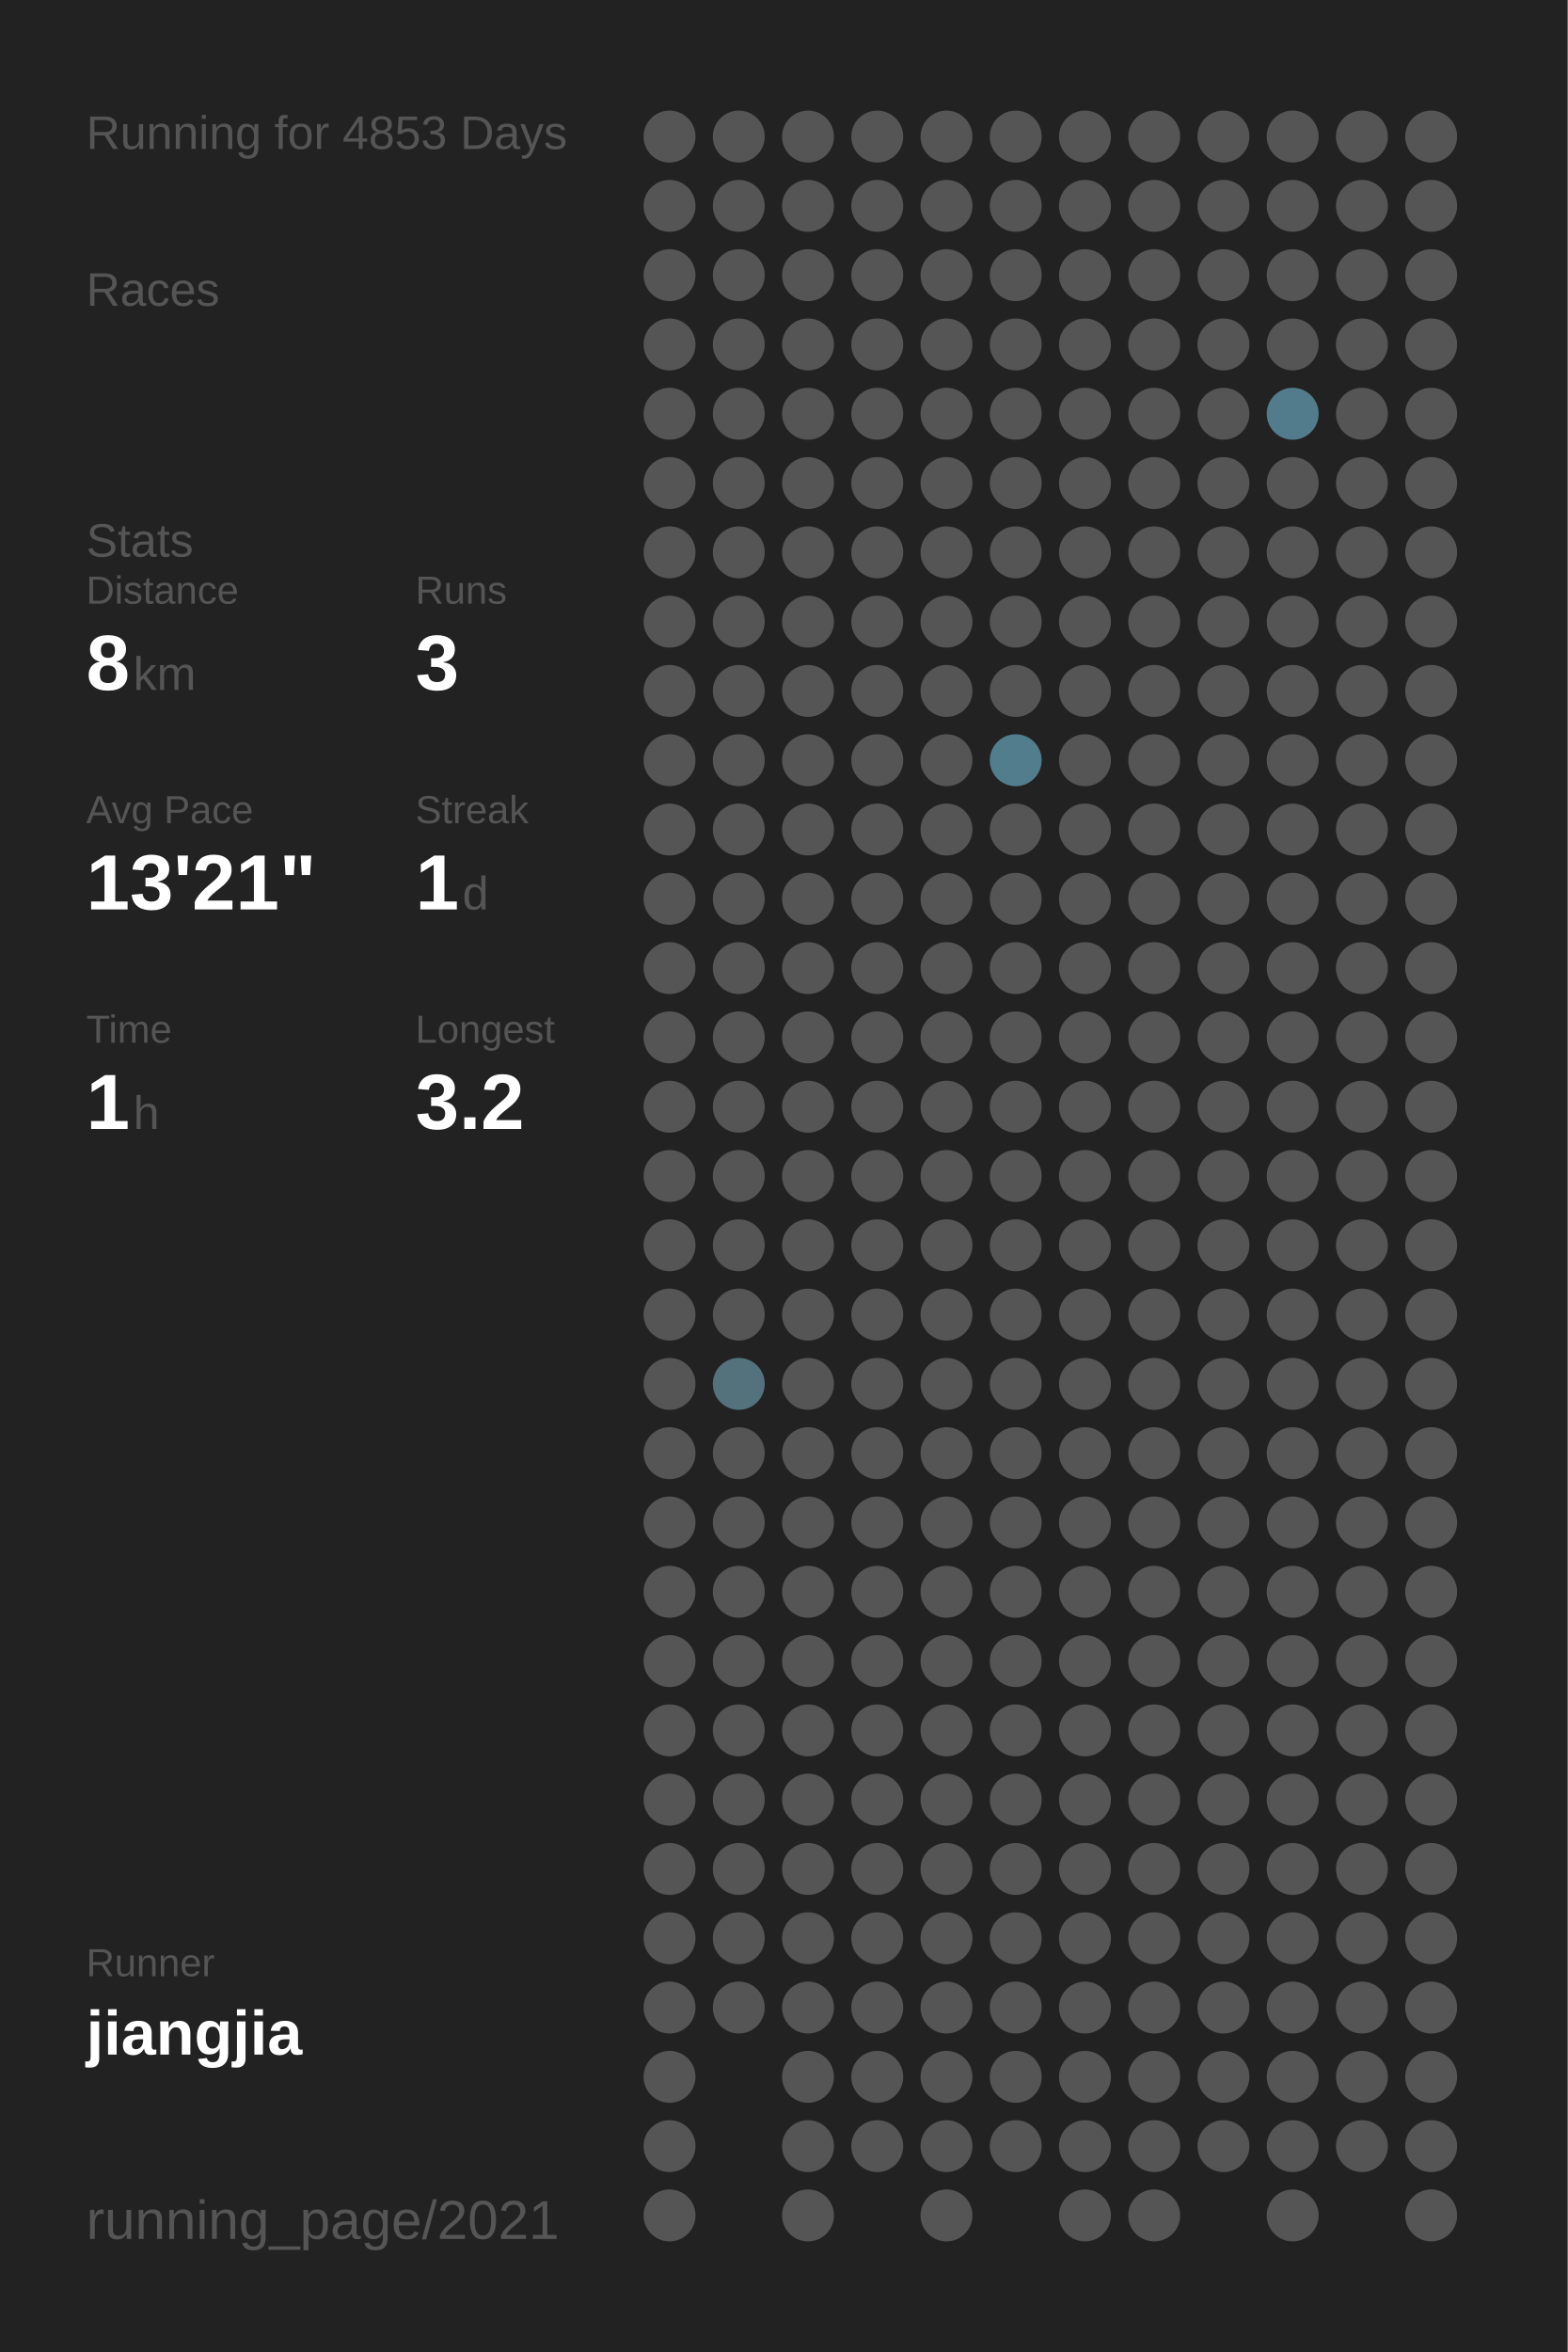
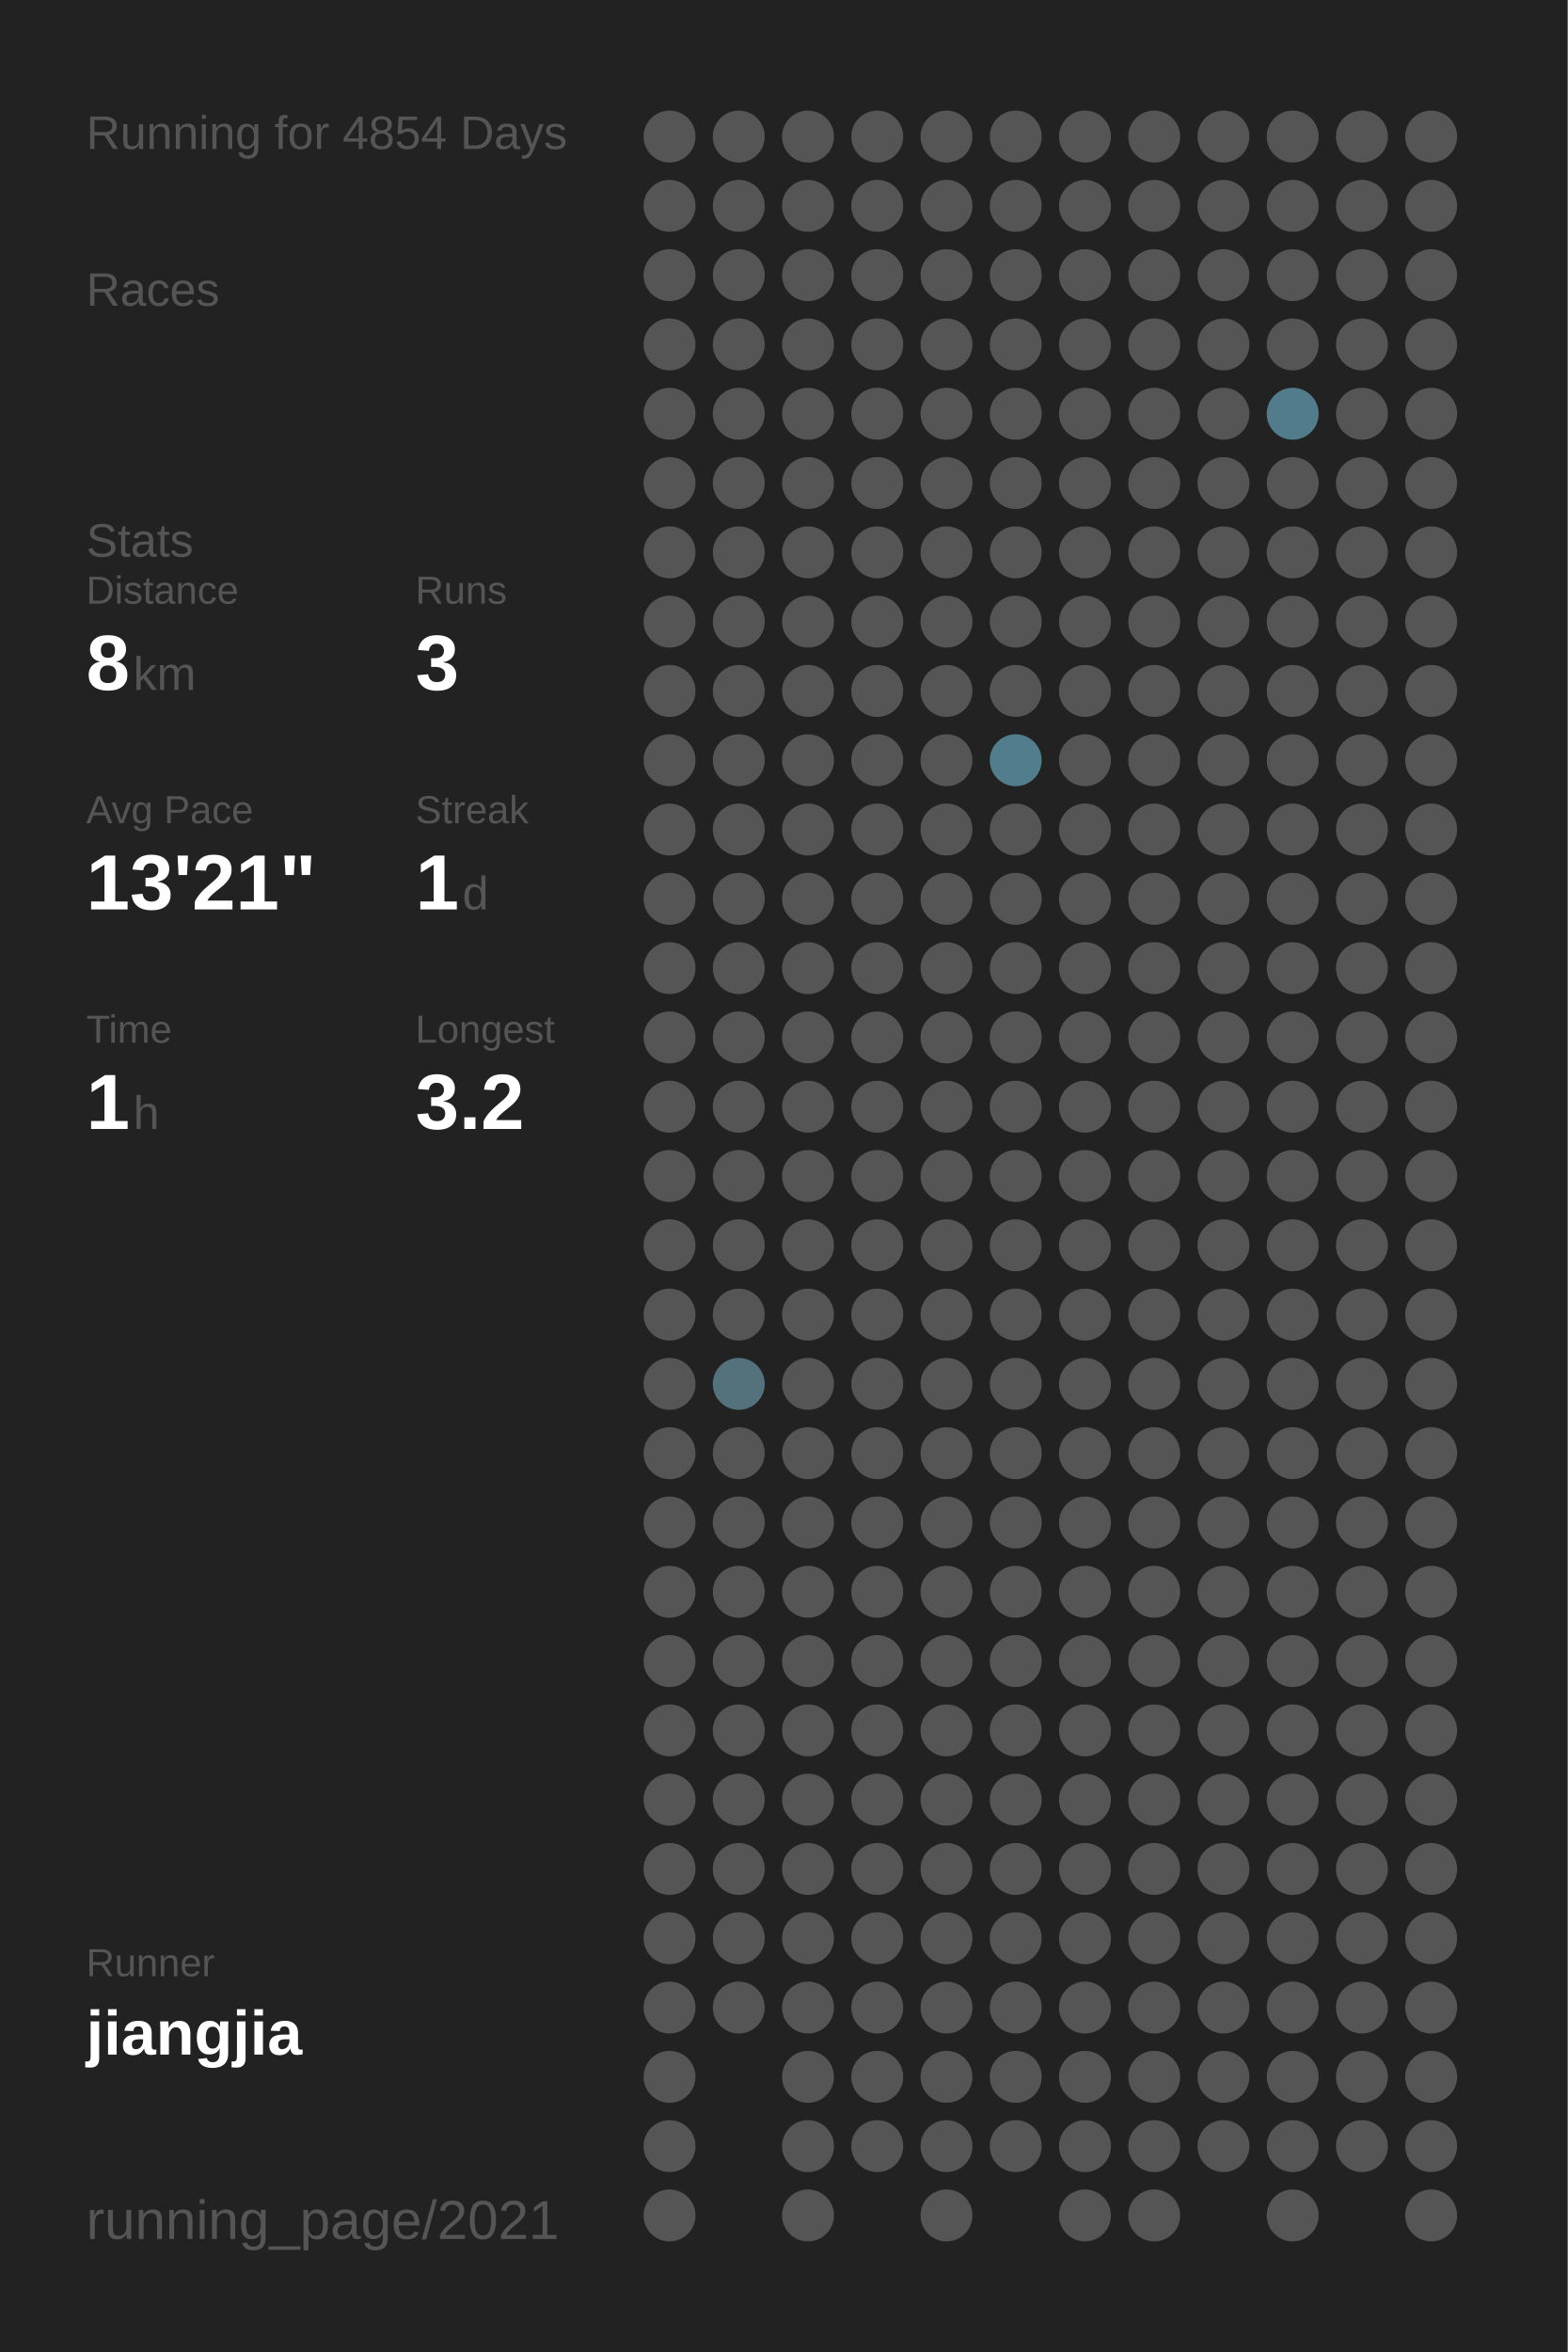
<svg xmlns="http://www.w3.org/2000/svg" baseProfile="full" height="300mm" version="1.1" viewBox="0,0,200,300" width="200mm">
  <defs />
  <rect fill="#222222" height="300" width="200" x="0" y="0" />
-   <text fill="#555555" style="font-size:6px; font-family:Arial;" x="11" y="19">Running for 4853 Days</text>
+   <text fill="#555555" style="font-size:6px; font-family:Arial;" x="11" y="19">Running for 4854 Days</text>
  <text fill="#555555" style="font-size:6px; font-family:Arial;" x="11" y="39">Races</text>
  <text fill="#555555" style="font-size:6px; font-family:Arial;" x="11" y="71">Stats</text>
  <text fill="#555555" style="font-size:5px; font-family:Arial;" x="11" y="77">Distance</text>
  <text fill="#FFFFFF" style="font-size:10px; font-family:Arial; font-weight:bold;" x="11" y="88">8</text>
  <text fill="#555555" style="font-size:6px; font-family:Arial;" x="17" y="88">km</text>
  <text fill="#555555" style="font-size:5px; font-family:Arial;" x="53" y="77">Runs</text>
  <text fill="#FFFFFF" style="font-size:10px; font-family:Arial; font-weight:bold;" x="53" y="88">3</text>
  <text fill="#555555" style="font-size:5px; font-family:Arial;" x="11" y="105">Avg Pace</text>
  <text fill="#FFFFFF" style="font-size:10px; font-family:Arial; font-weight:bold;" x="11" y="116">13'21"</text>
  <text fill="#555555" style="font-size:5px; font-family:Arial;" x="53" y="105">Streak</text>
  <text fill="#FFFFFF" style="font-size:10px; font-family:Arial; font-weight:bold;" x="53" y="116">1</text>
  <text fill="#555555" style="font-size:6px; font-family:Arial;" x="59" y="116">d</text>
  <text fill="#555555" style="font-size:5px; font-family:Arial;" x="11" y="133">Time</text>
  <text fill="#FFFFFF" style="font-size:10px; font-family:Arial; font-weight:bold;" x="11" y="144">1</text>
  <text fill="#555555" style="font-size:6px; font-family:Arial;" x="17" y="144">h</text>
  <text fill="#555555" style="font-size:5px; font-family:Arial;" x="53" y="133">Longest</text>
  <text fill="#FFFFFF" style="font-size:10px; font-family:Arial; font-weight:bold;" x="53" y="144">3.2</text>
  <text fill="#555555" style="font-size:5px; font-family:Arial;" x="11" y="252.065">Runner</text>
  <text fill="#FFFFFF" style="font-size:8px; font-family:Arial; font-weight:bold;" x="11" y="262.065">jiangjia</text>
  <text fill="#555555" style="font-size:7px; font-family:Arial;" x="11" y="285.581">running_page/2021</text>
  <circle cx="85.417" cy="17.419" fill="#555555" r="3.312" />
  <circle cx="85.417" cy="26.258" fill="#555555" r="3.312" />
  <circle cx="85.417" cy="35.097" fill="#555555" r="3.312" />
  <circle cx="85.417" cy="43.935" fill="#555555" r="3.312" />
  <circle cx="85.417" cy="52.774" fill="#555555" r="3.312" />
  <circle cx="85.417" cy="61.613" fill="#555555" r="3.312" />
  <circle cx="85.417" cy="70.452" fill="#555555" r="3.312" />
  <circle cx="85.417" cy="79.29" fill="#555555" r="3.312" />
  <circle cx="85.417" cy="88.129" fill="#555555" r="3.312" />
  <circle cx="85.417" cy="96.968" fill="#555555" r="3.312" />
  <circle cx="85.417" cy="105.806" fill="#555555" r="3.312" />
  <circle cx="85.417" cy="114.645" fill="#555555" r="3.312" />
  <circle cx="85.417" cy="123.484" fill="#555555" r="3.312" />
  <circle cx="85.417" cy="132.323" fill="#555555" r="3.312" />
  <circle cx="85.417" cy="141.161" fill="#555555" r="3.312" />
  <circle cx="85.417" cy="150" fill="#555555" r="3.312" />
  <circle cx="85.417" cy="158.839" fill="#555555" r="3.312" />
  <circle cx="85.417" cy="167.677" fill="#555555" r="3.312" />
  <circle cx="85.417" cy="176.516" fill="#555555" r="3.312" />
  <circle cx="85.417" cy="185.355" fill="#555555" r="3.312" />
  <circle cx="85.417" cy="194.194" fill="#555555" r="3.312" />
  <circle cx="85.417" cy="203.032" fill="#555555" r="3.312" />
  <circle cx="85.417" cy="211.871" fill="#555555" r="3.312" />
  <circle cx="85.417" cy="220.71" fill="#555555" r="3.312" />
  <circle cx="85.417" cy="229.548" fill="#555555" r="3.312" />
  <circle cx="85.417" cy="238.387" fill="#555555" r="3.312" />
  <circle cx="85.417" cy="247.226" fill="#555555" r="3.312" />
  <circle cx="85.417" cy="256.065" fill="#555555" r="3.312" />
  <circle cx="85.417" cy="264.903" fill="#555555" r="3.312" />
  <circle cx="85.417" cy="273.742" fill="#555555" r="3.312" />
  <circle cx="85.417" cy="282.581" fill="#555555" r="3.312" />
  <circle cx="94.25" cy="17.419" fill="#555555" r="3.312" />
  <circle cx="94.25" cy="26.258" fill="#555555" r="3.312" />
  <circle cx="94.25" cy="35.097" fill="#555555" r="3.312" />
  <circle cx="94.25" cy="43.935" fill="#555555" r="3.312" />
  <circle cx="94.25" cy="52.774" fill="#555555" r="3.312" />
  <circle cx="94.25" cy="61.613" fill="#555555" r="3.312" />
  <circle cx="94.25" cy="70.452" fill="#555555" r="3.312" />
  <circle cx="94.25" cy="79.29" fill="#555555" r="3.312" />
  <circle cx="94.25" cy="88.129" fill="#555555" r="3.312" />
  <circle cx="94.25" cy="96.968" fill="#555555" r="3.312" />
  <circle cx="94.25" cy="105.806" fill="#555555" r="3.312" />
  <circle cx="94.25" cy="114.645" fill="#555555" r="3.312" />
  <circle cx="94.25" cy="123.484" fill="#555555" r="3.312" />
  <circle cx="94.25" cy="132.323" fill="#555555" r="3.312" />
  <circle cx="94.25" cy="141.161" fill="#555555" r="3.312" />
  <circle cx="94.25" cy="150" fill="#555555" r="3.312" />
  <circle cx="94.25" cy="158.839" fill="#555555" r="3.312" />
  <circle cx="94.25" cy="167.677" fill="#555555" r="3.312" />
  <circle cx="94.25" cy="176.516" fill="#53727c" r="3.312" />
  <circle cx="94.25" cy="185.355" fill="#555555" r="3.312" />
  <circle cx="94.25" cy="194.194" fill="#555555" r="3.312" />
  <circle cx="94.25" cy="203.032" fill="#555555" r="3.312" />
  <circle cx="94.25" cy="211.871" fill="#555555" r="3.312" />
  <circle cx="94.25" cy="220.71" fill="#555555" r="3.312" />
  <circle cx="94.25" cy="229.548" fill="#555555" r="3.312" />
  <circle cx="94.25" cy="238.387" fill="#555555" r="3.312" />
  <circle cx="94.25" cy="247.226" fill="#555555" r="3.312" />
  <circle cx="94.25" cy="256.065" fill="#555555" r="3.312" />
  <circle cx="103.083" cy="17.419" fill="#555555" r="3.312" />
  <circle cx="103.083" cy="26.258" fill="#555555" r="3.312" />
  <circle cx="103.083" cy="35.097" fill="#555555" r="3.312" />
  <circle cx="103.083" cy="43.935" fill="#555555" r="3.312" />
  <circle cx="103.083" cy="52.774" fill="#555555" r="3.312" />
  <circle cx="103.083" cy="61.613" fill="#555555" r="3.312" />
  <circle cx="103.083" cy="70.452" fill="#555555" r="3.312" />
  <circle cx="103.083" cy="79.29" fill="#555555" r="3.312" />
  <circle cx="103.083" cy="88.129" fill="#555555" r="3.312" />
  <circle cx="103.083" cy="96.968" fill="#555555" r="3.312" />
  <circle cx="103.083" cy="105.806" fill="#555555" r="3.312" />
  <circle cx="103.083" cy="114.645" fill="#555555" r="3.312" />
  <circle cx="103.083" cy="123.484" fill="#555555" r="3.312" />
  <circle cx="103.083" cy="132.323" fill="#555555" r="3.312" />
  <circle cx="103.083" cy="141.161" fill="#555555" r="3.312" />
  <circle cx="103.083" cy="150" fill="#555555" r="3.312" />
  <circle cx="103.083" cy="158.839" fill="#555555" r="3.312" />
  <circle cx="103.083" cy="167.677" fill="#555555" r="3.312" />
  <circle cx="103.083" cy="176.516" fill="#555555" r="3.312" />
  <circle cx="103.083" cy="185.355" fill="#555555" r="3.312" />
  <circle cx="103.083" cy="194.194" fill="#555555" r="3.312" />
  <circle cx="103.083" cy="203.032" fill="#555555" r="3.312" />
  <circle cx="103.083" cy="211.871" fill="#555555" r="3.312" />
  <circle cx="103.083" cy="220.71" fill="#555555" r="3.312" />
  <circle cx="103.083" cy="229.548" fill="#555555" r="3.312" />
  <circle cx="103.083" cy="238.387" fill="#555555" r="3.312" />
  <circle cx="103.083" cy="247.226" fill="#555555" r="3.312" />
  <circle cx="103.083" cy="256.065" fill="#555555" r="3.312" />
  <circle cx="103.083" cy="264.903" fill="#555555" r="3.312" />
  <circle cx="103.083" cy="273.742" fill="#555555" r="3.312" />
  <circle cx="103.083" cy="282.581" fill="#555555" r="3.312" />
  <circle cx="111.917" cy="17.419" fill="#555555" r="3.312" />
  <circle cx="111.917" cy="26.258" fill="#555555" r="3.312" />
  <circle cx="111.917" cy="35.097" fill="#555555" r="3.312" />
  <circle cx="111.917" cy="43.935" fill="#555555" r="3.312" />
  <circle cx="111.917" cy="52.774" fill="#555555" r="3.312" />
  <circle cx="111.917" cy="61.613" fill="#555555" r="3.312" />
  <circle cx="111.917" cy="70.452" fill="#555555" r="3.312" />
  <circle cx="111.917" cy="79.29" fill="#555555" r="3.312" />
  <circle cx="111.917" cy="88.129" fill="#555555" r="3.312" />
  <circle cx="111.917" cy="96.968" fill="#555555" r="3.312" />
  <circle cx="111.917" cy="105.806" fill="#555555" r="3.312" />
  <circle cx="111.917" cy="114.645" fill="#555555" r="3.312" />
  <circle cx="111.917" cy="123.484" fill="#555555" r="3.312" />
  <circle cx="111.917" cy="132.323" fill="#555555" r="3.312" />
  <circle cx="111.917" cy="141.161" fill="#555555" r="3.312" />
  <circle cx="111.917" cy="150" fill="#555555" r="3.312" />
  <circle cx="111.917" cy="158.839" fill="#555555" r="3.312" />
  <circle cx="111.917" cy="167.677" fill="#555555" r="3.312" />
  <circle cx="111.917" cy="176.516" fill="#555555" r="3.312" />
  <circle cx="111.917" cy="185.355" fill="#555555" r="3.312" />
  <circle cx="111.917" cy="194.194" fill="#555555" r="3.312" />
  <circle cx="111.917" cy="203.032" fill="#555555" r="3.312" />
  <circle cx="111.917" cy="211.871" fill="#555555" r="3.312" />
  <circle cx="111.917" cy="220.71" fill="#555555" r="3.312" />
  <circle cx="111.917" cy="229.548" fill="#555555" r="3.312" />
  <circle cx="111.917" cy="238.387" fill="#555555" r="3.312" />
  <circle cx="111.917" cy="247.226" fill="#555555" r="3.312" />
  <circle cx="111.917" cy="256.065" fill="#555555" r="3.312" />
  <circle cx="111.917" cy="264.903" fill="#555555" r="3.312" />
  <circle cx="111.917" cy="273.742" fill="#555555" r="3.312" />
  <circle cx="120.75" cy="17.419" fill="#555555" r="3.312" />
  <circle cx="120.75" cy="26.258" fill="#555555" r="3.312" />
  <circle cx="120.75" cy="35.097" fill="#555555" r="3.312" />
  <circle cx="120.75" cy="43.935" fill="#555555" r="3.312" />
  <circle cx="120.75" cy="52.774" fill="#555555" r="3.312" />
  <circle cx="120.75" cy="61.613" fill="#555555" r="3.312" />
  <circle cx="120.75" cy="70.452" fill="#555555" r="3.312" />
  <circle cx="120.75" cy="79.29" fill="#555555" r="3.312" />
  <circle cx="120.75" cy="88.129" fill="#555555" r="3.312" />
  <circle cx="120.75" cy="96.968" fill="#555555" r="3.312" />
  <circle cx="120.75" cy="105.806" fill="#555555" r="3.312" />
  <circle cx="120.75" cy="114.645" fill="#555555" r="3.312" />
  <circle cx="120.75" cy="123.484" fill="#555555" r="3.312" />
  <circle cx="120.75" cy="132.323" fill="#555555" r="3.312" />
  <circle cx="120.75" cy="141.161" fill="#555555" r="3.312" />
  <circle cx="120.75" cy="150" fill="#555555" r="3.312" />
  <circle cx="120.75" cy="158.839" fill="#555555" r="3.312" />
  <circle cx="120.75" cy="167.677" fill="#555555" r="3.312" />
  <circle cx="120.75" cy="176.516" fill="#555555" r="3.312" />
  <circle cx="120.75" cy="185.355" fill="#555555" r="3.312" />
  <circle cx="120.75" cy="194.194" fill="#555555" r="3.312" />
  <circle cx="120.75" cy="203.032" fill="#555555" r="3.312" />
  <circle cx="120.75" cy="211.871" fill="#555555" r="3.312" />
  <circle cx="120.75" cy="220.71" fill="#555555" r="3.312" />
  <circle cx="120.75" cy="229.548" fill="#555555" r="3.312" />
  <circle cx="120.75" cy="238.387" fill="#555555" r="3.312" />
  <circle cx="120.75" cy="247.226" fill="#555555" r="3.312" />
  <circle cx="120.75" cy="256.065" fill="#555555" r="3.312" />
  <circle cx="120.75" cy="264.903" fill="#555555" r="3.312" />
  <circle cx="120.75" cy="273.742" fill="#555555" r="3.312" />
  <circle cx="120.75" cy="282.581" fill="#555555" r="3.312" />
  <circle cx="129.583" cy="17.419" fill="#555555" r="3.312" />
  <circle cx="129.583" cy="26.258" fill="#555555" r="3.312" />
  <circle cx="129.583" cy="35.097" fill="#555555" r="3.312" />
  <circle cx="129.583" cy="43.935" fill="#555555" r="3.312" />
  <circle cx="129.583" cy="52.774" fill="#555555" r="3.312" />
  <circle cx="129.583" cy="61.613" fill="#555555" r="3.312" />
  <circle cx="129.583" cy="70.452" fill="#555555" r="3.312" />
  <circle cx="129.583" cy="79.29" fill="#555555" r="3.312" />
  <circle cx="129.583" cy="88.129" fill="#555555" r="3.312" />
  <circle cx="129.583" cy="96.968" fill="#527d8c" r="3.312" />
  <circle cx="129.583" cy="105.806" fill="#555555" r="3.312" />
  <circle cx="129.583" cy="114.645" fill="#555555" r="3.312" />
  <circle cx="129.583" cy="123.484" fill="#555555" r="3.312" />
  <circle cx="129.583" cy="132.323" fill="#555555" r="3.312" />
  <circle cx="129.583" cy="141.161" fill="#555555" r="3.312" />
  <circle cx="129.583" cy="150" fill="#555555" r="3.312" />
  <circle cx="129.583" cy="158.839" fill="#555555" r="3.312" />
  <circle cx="129.583" cy="167.677" fill="#555555" r="3.312" />
  <circle cx="129.583" cy="176.516" fill="#555555" r="3.312" />
  <circle cx="129.583" cy="185.355" fill="#555555" r="3.312" />
  <circle cx="129.583" cy="194.194" fill="#555555" r="3.312" />
  <circle cx="129.583" cy="203.032" fill="#555555" r="3.312" />
  <circle cx="129.583" cy="211.871" fill="#555555" r="3.312" />
  <circle cx="129.583" cy="220.71" fill="#555555" r="3.312" />
  <circle cx="129.583" cy="229.548" fill="#555555" r="3.312" />
  <circle cx="129.583" cy="238.387" fill="#555555" r="3.312" />
  <circle cx="129.583" cy="247.226" fill="#555555" r="3.312" />
  <circle cx="129.583" cy="256.065" fill="#555555" r="3.312" />
  <circle cx="129.583" cy="264.903" fill="#555555" r="3.312" />
  <circle cx="129.583" cy="273.742" fill="#555555" r="3.312" />
  <circle cx="138.417" cy="17.419" fill="#555555" r="3.312" />
  <circle cx="138.417" cy="26.258" fill="#555555" r="3.312" />
  <circle cx="138.417" cy="35.097" fill="#555555" r="3.312" />
  <circle cx="138.417" cy="43.935" fill="#555555" r="3.312" />
  <circle cx="138.417" cy="52.774" fill="#555555" r="3.312" />
  <circle cx="138.417" cy="61.613" fill="#555555" r="3.312" />
  <circle cx="138.417" cy="70.452" fill="#555555" r="3.312" />
  <circle cx="138.417" cy="79.29" fill="#555555" r="3.312" />
  <circle cx="138.417" cy="88.129" fill="#555555" r="3.312" />
  <circle cx="138.417" cy="96.968" fill="#555555" r="3.312" />
  <circle cx="138.417" cy="105.806" fill="#555555" r="3.312" />
  <circle cx="138.417" cy="114.645" fill="#555555" r="3.312" />
  <circle cx="138.417" cy="123.484" fill="#555555" r="3.312" />
  <circle cx="138.417" cy="132.323" fill="#555555" r="3.312" />
  <circle cx="138.417" cy="141.161" fill="#555555" r="3.312" />
  <circle cx="138.417" cy="150" fill="#555555" r="3.312" />
  <circle cx="138.417" cy="158.839" fill="#555555" r="3.312" />
  <circle cx="138.417" cy="167.677" fill="#555555" r="3.312" />
  <circle cx="138.417" cy="176.516" fill="#555555" r="3.312" />
  <circle cx="138.417" cy="185.355" fill="#555555" r="3.312" />
  <circle cx="138.417" cy="194.194" fill="#555555" r="3.312" />
  <circle cx="138.417" cy="203.032" fill="#555555" r="3.312" />
  <circle cx="138.417" cy="211.871" fill="#555555" r="3.312" />
  <circle cx="138.417" cy="220.71" fill="#555555" r="3.312" />
  <circle cx="138.417" cy="229.548" fill="#555555" r="3.312" />
  <circle cx="138.417" cy="238.387" fill="#555555" r="3.312" />
  <circle cx="138.417" cy="247.226" fill="#555555" r="3.312" />
  <circle cx="138.417" cy="256.065" fill="#555555" r="3.312" />
  <circle cx="138.417" cy="264.903" fill="#555555" r="3.312" />
  <circle cx="138.417" cy="273.742" fill="#555555" r="3.312" />
  <circle cx="138.417" cy="282.581" fill="#555555" r="3.312" />
  <circle cx="147.25" cy="17.419" fill="#555555" r="3.312" />
  <circle cx="147.25" cy="26.258" fill="#555555" r="3.312" />
  <circle cx="147.25" cy="35.097" fill="#555555" r="3.312" />
  <circle cx="147.25" cy="43.935" fill="#555555" r="3.312" />
  <circle cx="147.25" cy="52.774" fill="#555555" r="3.312" />
  <circle cx="147.25" cy="61.613" fill="#555555" r="3.312" />
  <circle cx="147.25" cy="70.452" fill="#555555" r="3.312" />
  <circle cx="147.25" cy="79.29" fill="#555555" r="3.312" />
  <circle cx="147.25" cy="88.129" fill="#555555" r="3.312" />
  <circle cx="147.25" cy="96.968" fill="#555555" r="3.312" />
  <circle cx="147.25" cy="105.806" fill="#555555" r="3.312" />
  <circle cx="147.25" cy="114.645" fill="#555555" r="3.312" />
  <circle cx="147.25" cy="123.484" fill="#555555" r="3.312" />
  <circle cx="147.25" cy="132.323" fill="#555555" r="3.312" />
  <circle cx="147.25" cy="141.161" fill="#555555" r="3.312" />
  <circle cx="147.25" cy="150" fill="#555555" r="3.312" />
  <circle cx="147.25" cy="158.839" fill="#555555" r="3.312" />
  <circle cx="147.25" cy="167.677" fill="#555555" r="3.312" />
  <circle cx="147.25" cy="176.516" fill="#555555" r="3.312" />
  <circle cx="147.25" cy="185.355" fill="#555555" r="3.312" />
  <circle cx="147.25" cy="194.194" fill="#555555" r="3.312" />
  <circle cx="147.25" cy="203.032" fill="#555555" r="3.312" />
  <circle cx="147.25" cy="211.871" fill="#555555" r="3.312" />
  <circle cx="147.25" cy="220.71" fill="#555555" r="3.312" />
  <circle cx="147.25" cy="229.548" fill="#555555" r="3.312" />
  <circle cx="147.25" cy="238.387" fill="#555555" r="3.312" />
  <circle cx="147.25" cy="247.226" fill="#555555" r="3.312" />
  <circle cx="147.25" cy="256.065" fill="#555555" r="3.312" />
  <circle cx="147.25" cy="264.903" fill="#555555" r="3.312" />
  <circle cx="147.25" cy="273.742" fill="#555555" r="3.312" />
  <circle cx="147.25" cy="282.581" fill="#555555" r="3.312" />
  <circle cx="156.083" cy="17.419" fill="#555555" r="3.312" />
  <circle cx="156.083" cy="26.258" fill="#555555" r="3.312" />
  <circle cx="156.083" cy="35.097" fill="#555555" r="3.312" />
  <circle cx="156.083" cy="43.935" fill="#555555" r="3.312" />
  <circle cx="156.083" cy="52.774" fill="#555555" r="3.312" />
  <circle cx="156.083" cy="61.613" fill="#555555" r="3.312" />
  <circle cx="156.083" cy="70.452" fill="#555555" r="3.312" />
  <circle cx="156.083" cy="79.29" fill="#555555" r="3.312" />
  <circle cx="156.083" cy="88.129" fill="#555555" r="3.312" />
  <circle cx="156.083" cy="96.968" fill="#555555" r="3.312" />
  <circle cx="156.083" cy="105.806" fill="#555555" r="3.312" />
  <circle cx="156.083" cy="114.645" fill="#555555" r="3.312" />
  <circle cx="156.083" cy="123.484" fill="#555555" r="3.312" />
  <circle cx="156.083" cy="132.323" fill="#555555" r="3.312" />
  <circle cx="156.083" cy="141.161" fill="#555555" r="3.312" />
  <circle cx="156.083" cy="150" fill="#555555" r="3.312" />
  <circle cx="156.083" cy="158.839" fill="#555555" r="3.312" />
  <circle cx="156.083" cy="167.677" fill="#555555" r="3.312" />
  <circle cx="156.083" cy="176.516" fill="#555555" r="3.312" />
  <circle cx="156.083" cy="185.355" fill="#555555" r="3.312" />
  <circle cx="156.083" cy="194.194" fill="#555555" r="3.312" />
  <circle cx="156.083" cy="203.032" fill="#555555" r="3.312" />
  <circle cx="156.083" cy="211.871" fill="#555555" r="3.312" />
  <circle cx="156.083" cy="220.71" fill="#555555" r="3.312" />
  <circle cx="156.083" cy="229.548" fill="#555555" r="3.312" />
  <circle cx="156.083" cy="238.387" fill="#555555" r="3.312" />
  <circle cx="156.083" cy="247.226" fill="#555555" r="3.312" />
  <circle cx="156.083" cy="256.065" fill="#555555" r="3.312" />
  <circle cx="156.083" cy="264.903" fill="#555555" r="3.312" />
  <circle cx="156.083" cy="273.742" fill="#555555" r="3.312" />
  <circle cx="164.917" cy="17.419" fill="#555555" r="3.312" />
  <circle cx="164.917" cy="26.258" fill="#555555" r="3.312" />
  <circle cx="164.917" cy="35.097" fill="#555555" r="3.312" />
  <circle cx="164.917" cy="43.935" fill="#555555" r="3.312" />
  <circle cx="164.917" cy="52.774" fill="#527c8b" r="3.312" />
  <circle cx="164.917" cy="61.613" fill="#555555" r="3.312" />
  <circle cx="164.917" cy="70.452" fill="#555555" r="3.312" />
  <circle cx="164.917" cy="79.29" fill="#555555" r="3.312" />
  <circle cx="164.917" cy="88.129" fill="#555555" r="3.312" />
  <circle cx="164.917" cy="96.968" fill="#555555" r="3.312" />
  <circle cx="164.917" cy="105.806" fill="#555555" r="3.312" />
  <circle cx="164.917" cy="114.645" fill="#555555" r="3.312" />
  <circle cx="164.917" cy="123.484" fill="#555555" r="3.312" />
  <circle cx="164.917" cy="132.323" fill="#555555" r="3.312" />
  <circle cx="164.917" cy="141.161" fill="#555555" r="3.312" />
  <circle cx="164.917" cy="150" fill="#555555" r="3.312" />
  <circle cx="164.917" cy="158.839" fill="#555555" r="3.312" />
  <circle cx="164.917" cy="167.677" fill="#555555" r="3.312" />
  <circle cx="164.917" cy="176.516" fill="#555555" r="3.312" />
  <circle cx="164.917" cy="185.355" fill="#555555" r="3.312" />
  <circle cx="164.917" cy="194.194" fill="#555555" r="3.312" />
  <circle cx="164.917" cy="203.032" fill="#555555" r="3.312" />
  <circle cx="164.917" cy="211.871" fill="#555555" r="3.312" />
  <circle cx="164.917" cy="220.71" fill="#555555" r="3.312" />
  <circle cx="164.917" cy="229.548" fill="#555555" r="3.312" />
  <circle cx="164.917" cy="238.387" fill="#555555" r="3.312" />
  <circle cx="164.917" cy="247.226" fill="#555555" r="3.312" />
  <circle cx="164.917" cy="256.065" fill="#555555" r="3.312" />
  <circle cx="164.917" cy="264.903" fill="#555555" r="3.312" />
  <circle cx="164.917" cy="273.742" fill="#555555" r="3.312" />
  <circle cx="164.917" cy="282.581" fill="#555555" r="3.312" />
  <circle cx="173.75" cy="17.419" fill="#555555" r="3.312" />
  <circle cx="173.75" cy="26.258" fill="#555555" r="3.312" />
  <circle cx="173.75" cy="35.097" fill="#555555" r="3.312" />
  <circle cx="173.75" cy="43.935" fill="#555555" r="3.312" />
  <circle cx="173.75" cy="52.774" fill="#555555" r="3.312" />
  <circle cx="173.75" cy="61.613" fill="#555555" r="3.312" />
  <circle cx="173.75" cy="70.452" fill="#555555" r="3.312" />
  <circle cx="173.75" cy="79.29" fill="#555555" r="3.312" />
  <circle cx="173.75" cy="88.129" fill="#555555" r="3.312" />
  <circle cx="173.75" cy="96.968" fill="#555555" r="3.312" />
  <circle cx="173.75" cy="105.806" fill="#555555" r="3.312" />
  <circle cx="173.75" cy="114.645" fill="#555555" r="3.312" />
  <circle cx="173.75" cy="123.484" fill="#555555" r="3.312" />
  <circle cx="173.75" cy="132.323" fill="#555555" r="3.312" />
  <circle cx="173.75" cy="141.161" fill="#555555" r="3.312" />
  <circle cx="173.75" cy="150" fill="#555555" r="3.312" />
  <circle cx="173.75" cy="158.839" fill="#555555" r="3.312" />
  <circle cx="173.75" cy="167.677" fill="#555555" r="3.312" />
  <circle cx="173.75" cy="176.516" fill="#555555" r="3.312" />
  <circle cx="173.75" cy="185.355" fill="#555555" r="3.312" />
  <circle cx="173.75" cy="194.194" fill="#555555" r="3.312" />
  <circle cx="173.75" cy="203.032" fill="#555555" r="3.312" />
  <circle cx="173.75" cy="211.871" fill="#555555" r="3.312" />
  <circle cx="173.75" cy="220.71" fill="#555555" r="3.312" />
  <circle cx="173.75" cy="229.548" fill="#555555" r="3.312" />
  <circle cx="173.75" cy="238.387" fill="#555555" r="3.312" />
  <circle cx="173.75" cy="247.226" fill="#555555" r="3.312" />
  <circle cx="173.75" cy="256.065" fill="#555555" r="3.312" />
  <circle cx="173.75" cy="264.903" fill="#555555" r="3.312" />
  <circle cx="173.75" cy="273.742" fill="#555555" r="3.312" />
  <circle cx="182.583" cy="17.419" fill="#555555" r="3.312" />
  <circle cx="182.583" cy="26.258" fill="#555555" r="3.312" />
  <circle cx="182.583" cy="35.097" fill="#555555" r="3.312" />
  <circle cx="182.583" cy="43.935" fill="#555555" r="3.312" />
  <circle cx="182.583" cy="52.774" fill="#555555" r="3.312" />
  <circle cx="182.583" cy="61.613" fill="#555555" r="3.312" />
  <circle cx="182.583" cy="70.452" fill="#555555" r="3.312" />
  <circle cx="182.583" cy="79.29" fill="#555555" r="3.312" />
  <circle cx="182.583" cy="88.129" fill="#555555" r="3.312" />
  <circle cx="182.583" cy="96.968" fill="#555555" r="3.312" />
  <circle cx="182.583" cy="105.806" fill="#555555" r="3.312" />
  <circle cx="182.583" cy="114.645" fill="#555555" r="3.312" />
  <circle cx="182.583" cy="123.484" fill="#555555" r="3.312" />
  <circle cx="182.583" cy="132.323" fill="#555555" r="3.312" />
  <circle cx="182.583" cy="141.161" fill="#555555" r="3.312" />
  <circle cx="182.583" cy="150" fill="#555555" r="3.312" />
  <circle cx="182.583" cy="158.839" fill="#555555" r="3.312" />
  <circle cx="182.583" cy="167.677" fill="#555555" r="3.312" />
  <circle cx="182.583" cy="176.516" fill="#555555" r="3.312" />
  <circle cx="182.583" cy="185.355" fill="#555555" r="3.312" />
  <circle cx="182.583" cy="194.194" fill="#555555" r="3.312" />
  <circle cx="182.583" cy="203.032" fill="#555555" r="3.312" />
  <circle cx="182.583" cy="211.871" fill="#555555" r="3.312" />
  <circle cx="182.583" cy="220.71" fill="#555555" r="3.312" />
  <circle cx="182.583" cy="229.548" fill="#555555" r="3.312" />
  <circle cx="182.583" cy="238.387" fill="#555555" r="3.312" />
  <circle cx="182.583" cy="247.226" fill="#555555" r="3.312" />
  <circle cx="182.583" cy="256.065" fill="#555555" r="3.312" />
  <circle cx="182.583" cy="264.903" fill="#555555" r="3.312" />
  <circle cx="182.583" cy="273.742" fill="#555555" r="3.312" />
  <circle cx="182.583" cy="282.581" fill="#555555" r="3.312" />
</svg>
